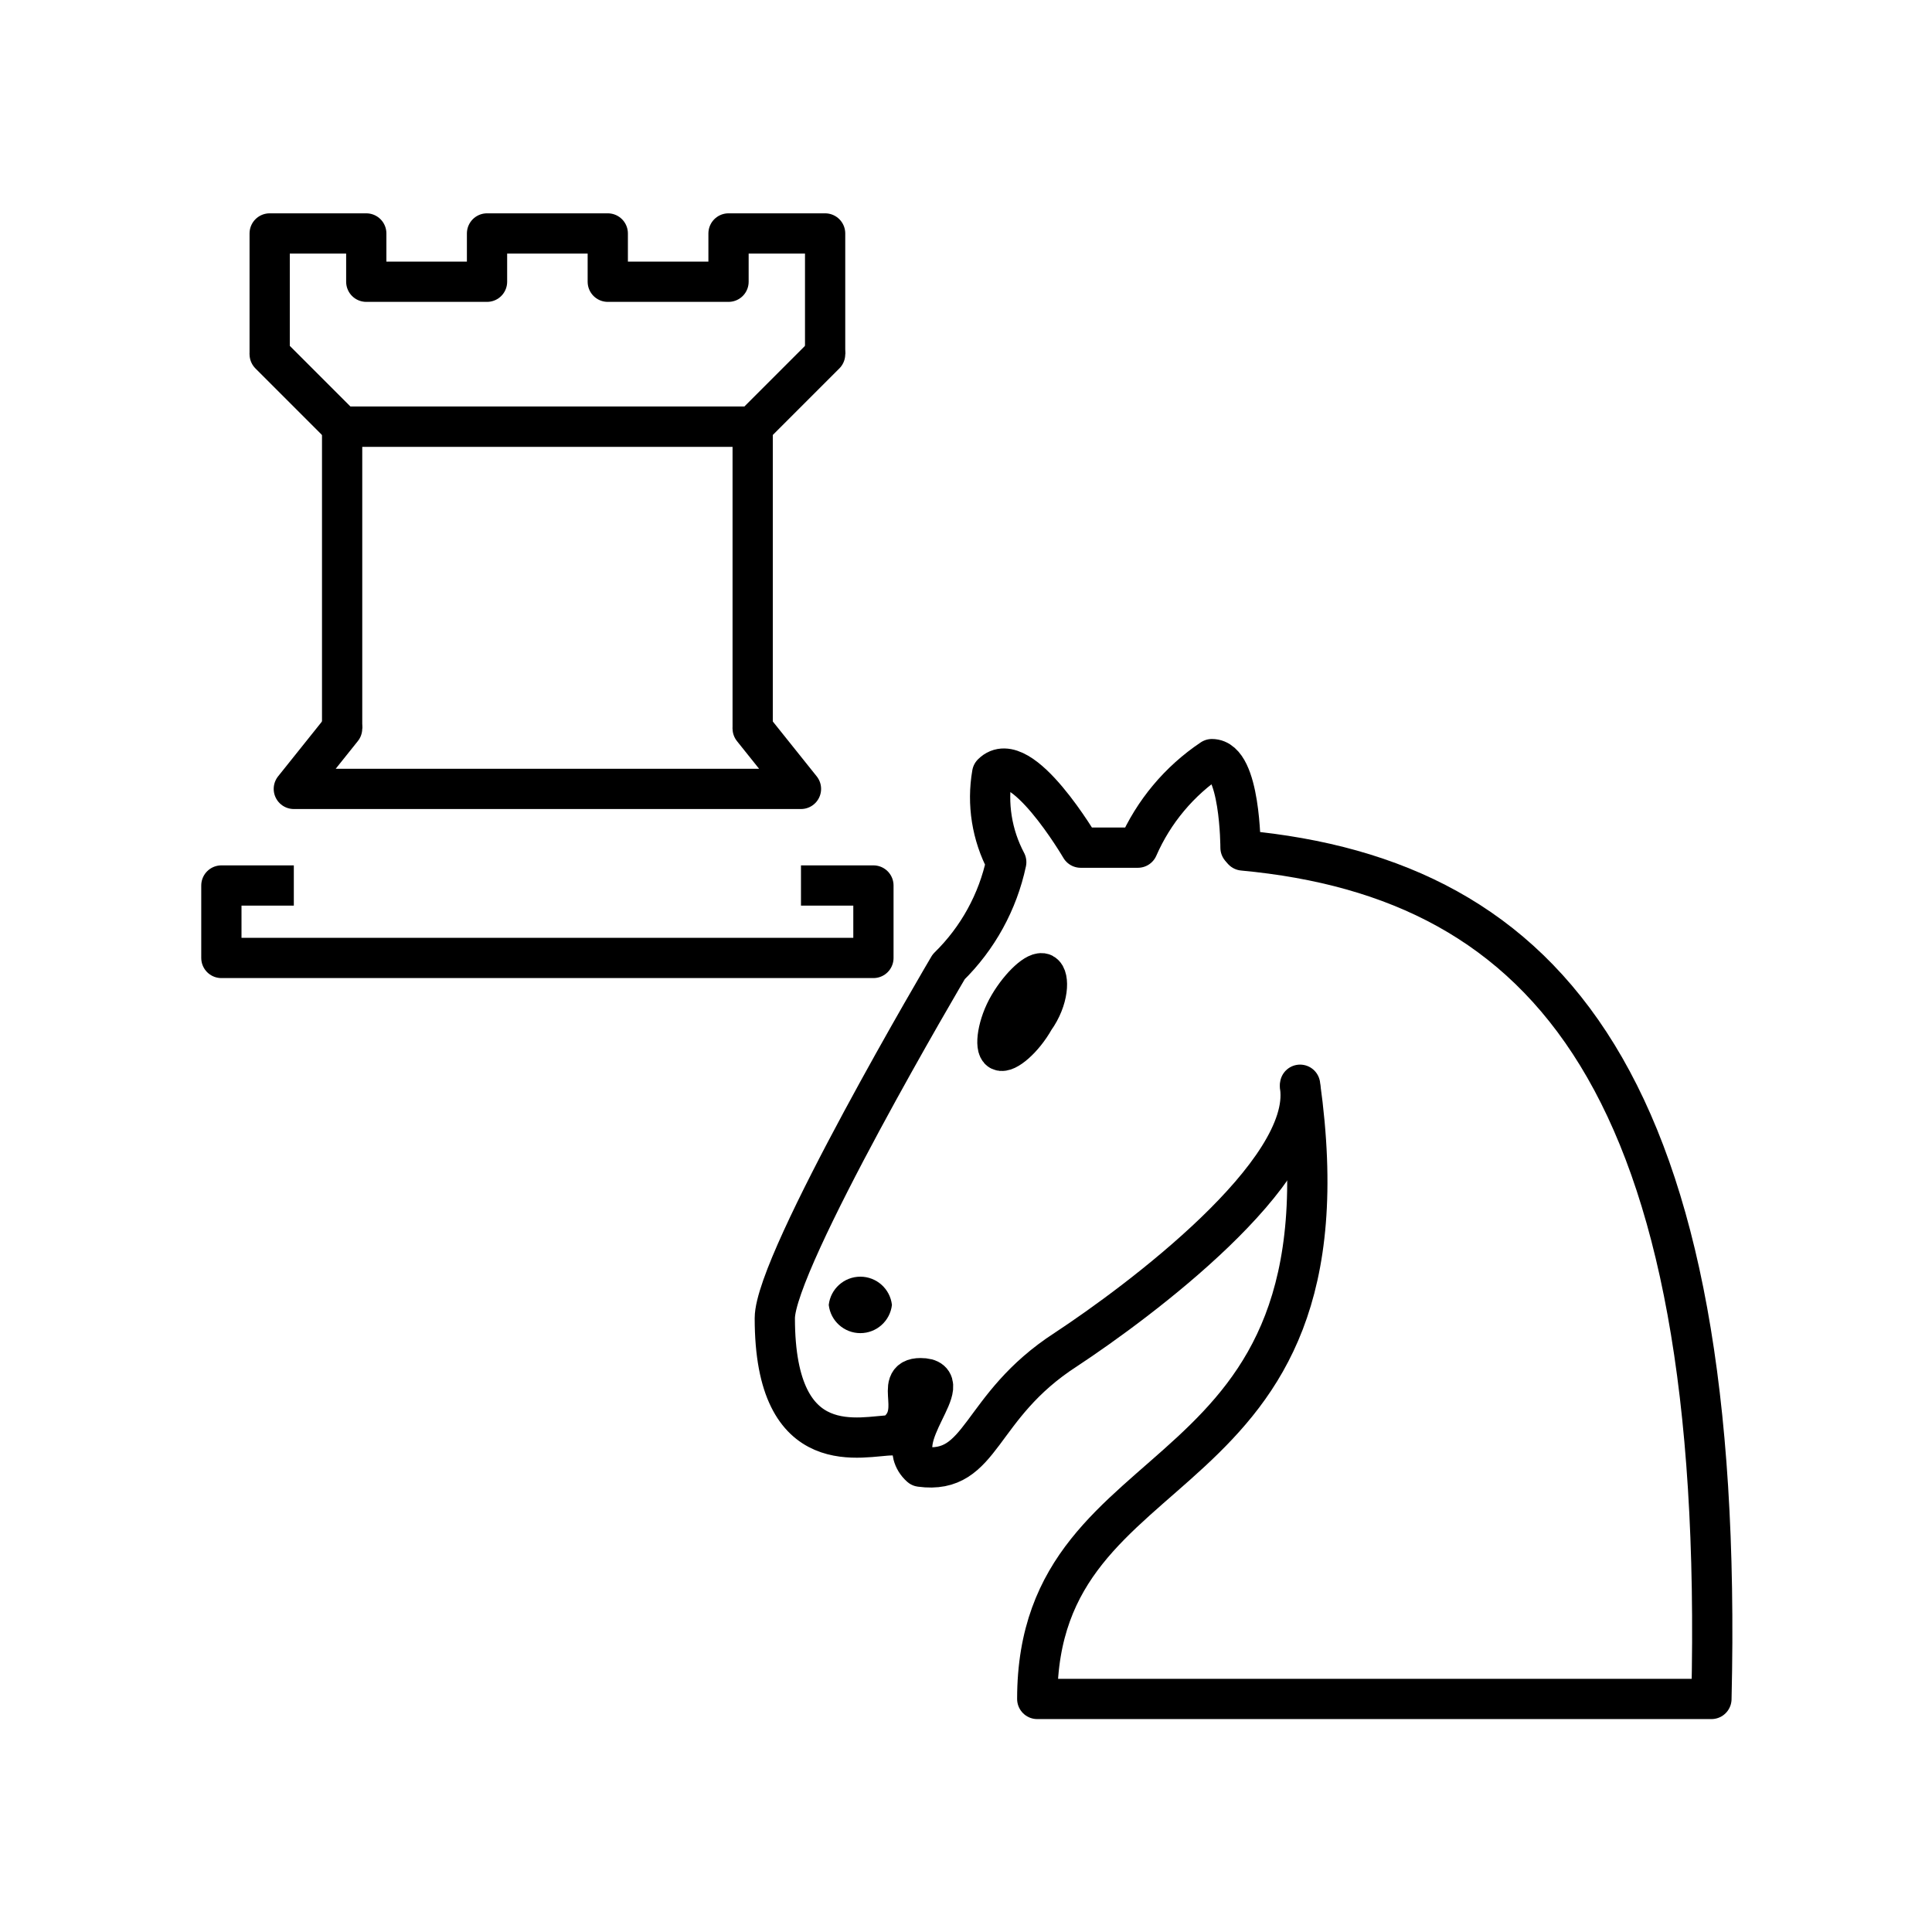
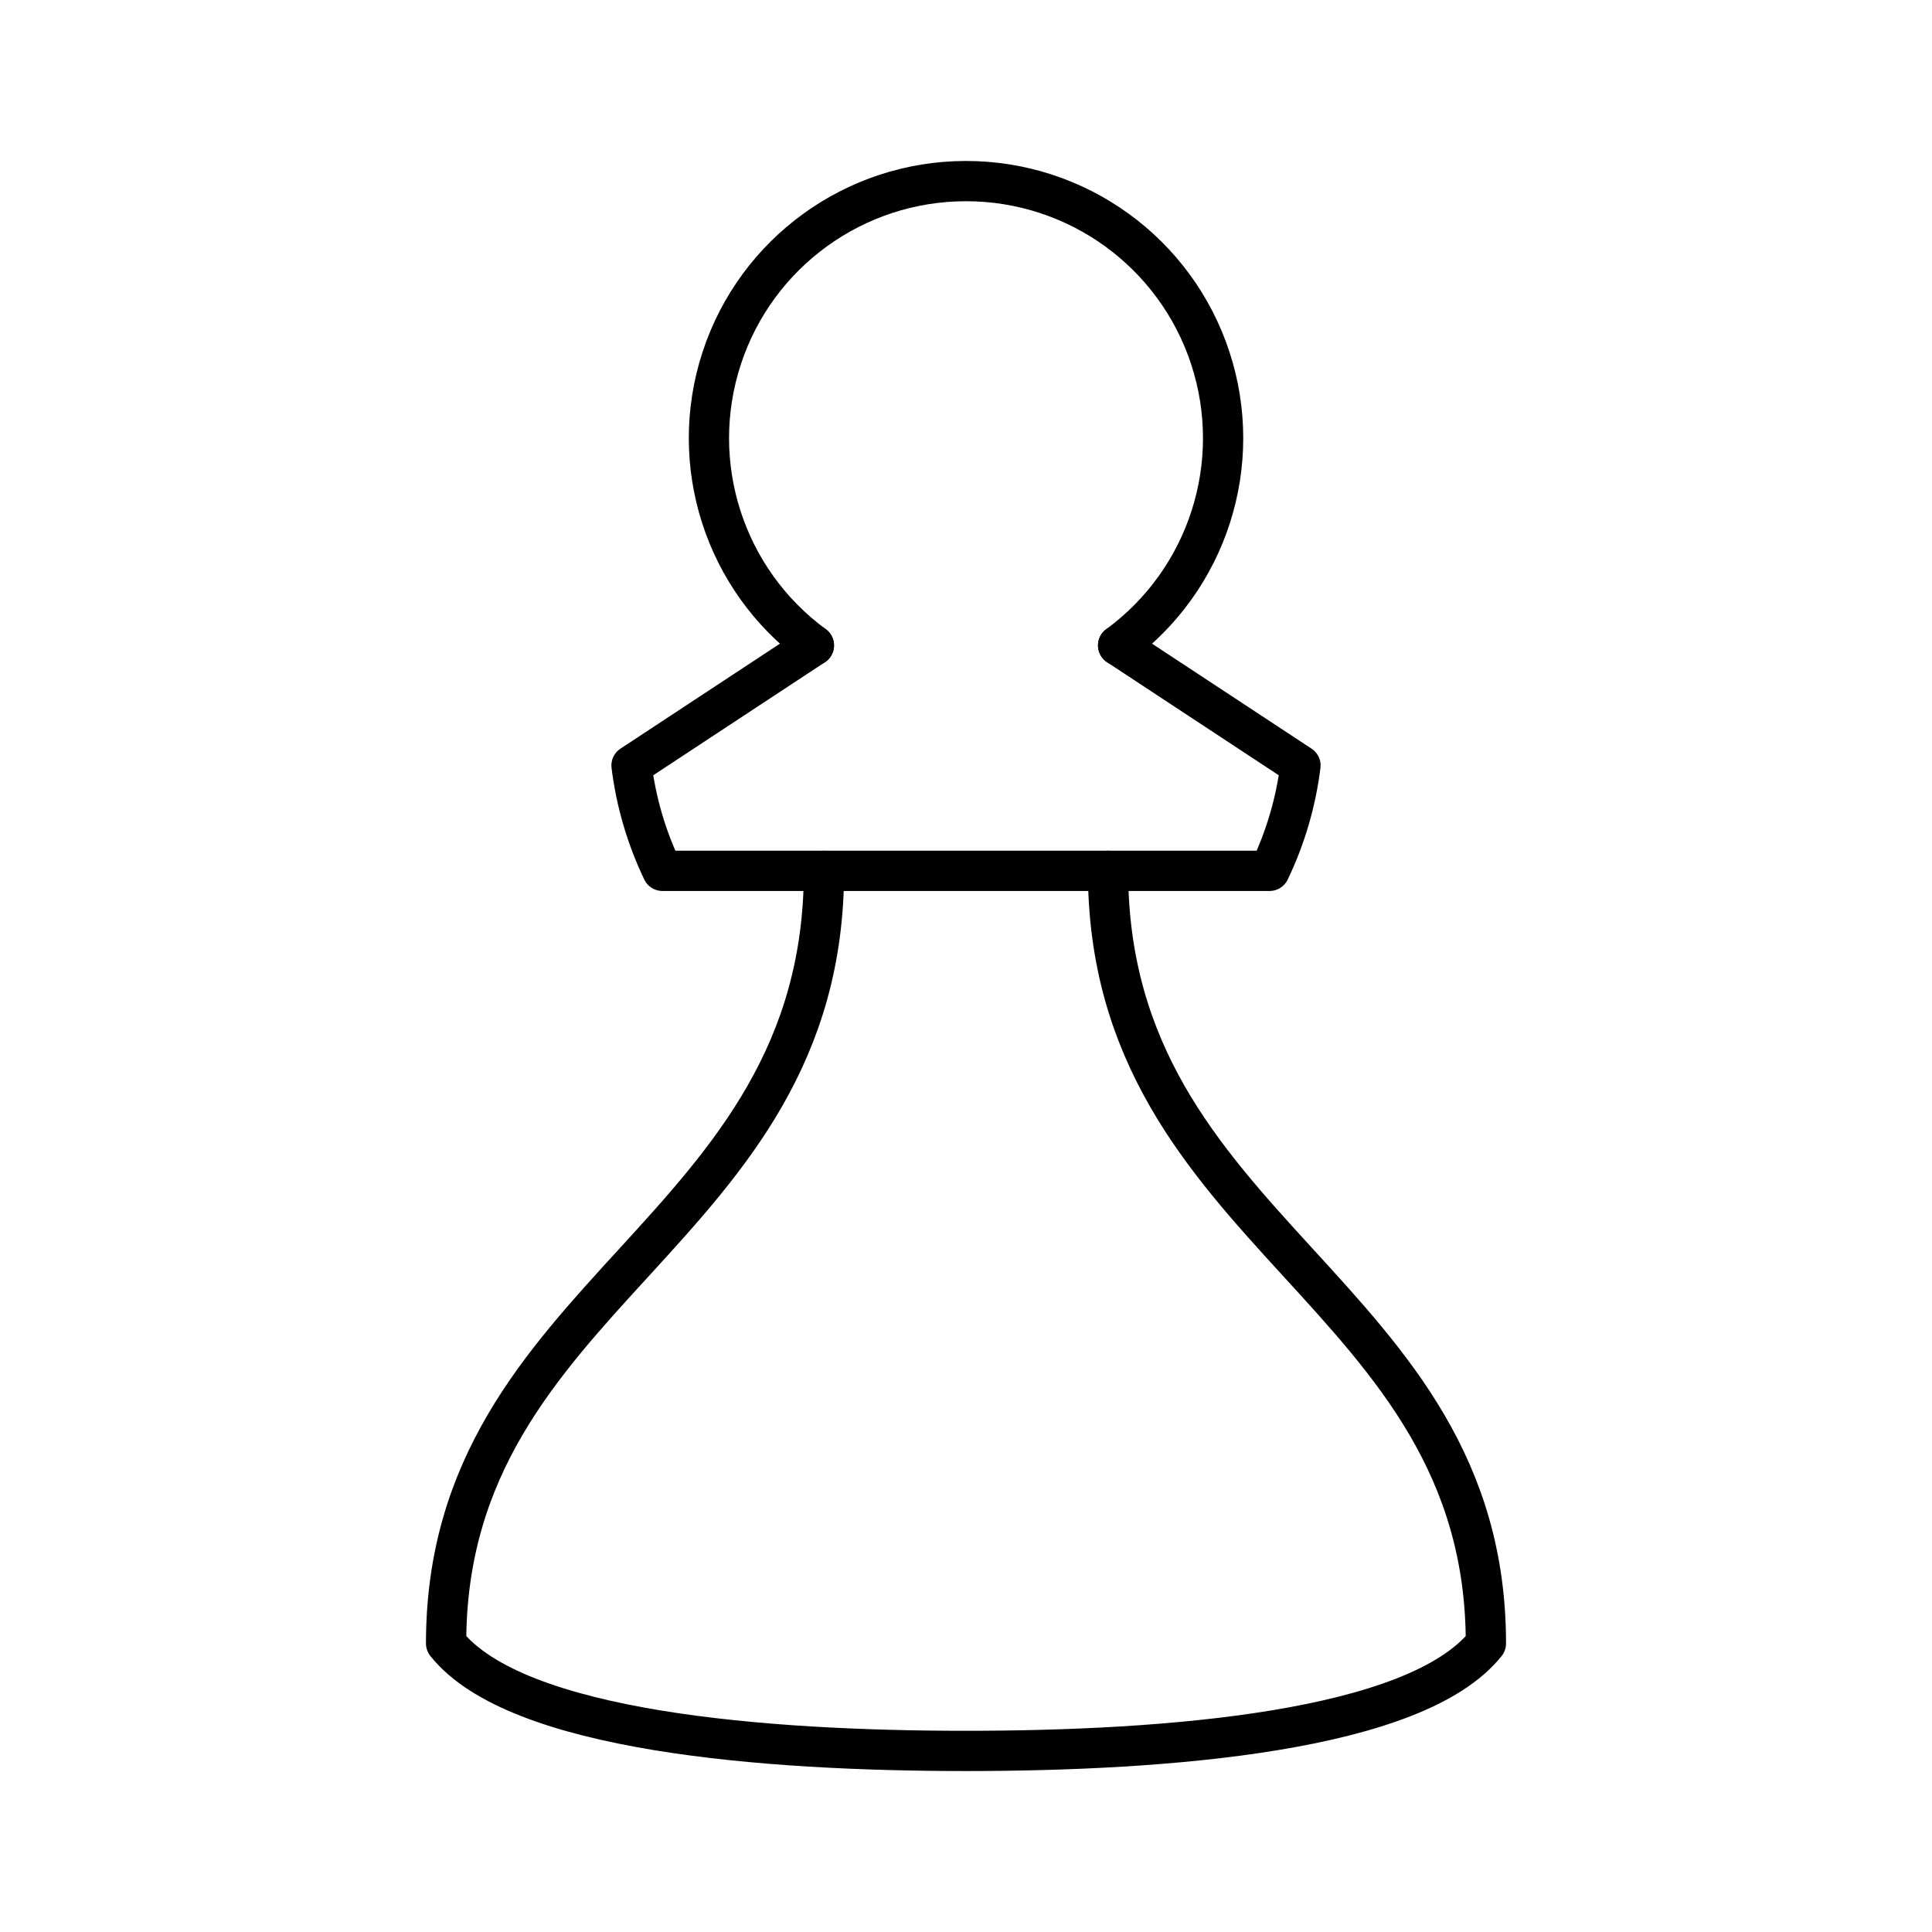
<svg xmlns="http://www.w3.org/2000/svg" viewBox="0 0 48 48">
  <defs>
-     <style>.a,.c,.d{fill:none;stroke:#000;}.a{stroke-linecap:round;}.a,.c{stroke-linejoin:round;}.b{fill:#000;}</style>
+     <style>.a{fill:none;stroke:#000;stroke-linecap:round;stroke-linejoin:round;}</style>
  </defs>
-   <path class="a" d="M30.88,21.13c7.6.71,12,5.82,11.64,21.08H25.77c0-6.53,8-4.75,6.53-15.26" />
-   <path class="a" d="M32.3,27c.29,2.13-4,5.33-5.82,6.53-2.2,1.42-2.05,3.12-3.61,2.91-.79-.71,1-2.2,0-2.2-.71,0,.14.92-.71,1.42-.71,0-2.91.71-2.91-2.91,0-1.42,4.32-8.73,4.32-8.73A5.13,5.13,0,0,0,25,21.42a3.44,3.44,0,0,1-.35-2.2c.71-.71,2.2,1.84,2.2,1.84h1.42a5.11,5.11,0,0,1,1.84-2.2c.71,0,.71,2.2.71,2.2" />
-   <path class="b" d="M22.16,32.42a.79.79,0,0,1-1.57,0,.79.79,0,0,1,1.57,0Z" />
-   <path class="a" d="M25.7,25.32c-.28.5-.71.85-.85.78s-.07-.64.22-1.13.7-.86.85-.78S26.06,24.82,25.7,25.32Z" />
-   <path class="c" d="M7.3,22H5.5v1.8H21.7V22H19.9" />
-   <path class="c" d="M19.9,19.6v0Z" />
-   <path class="c" d="M6.7,8.8v-3H9.1V7h3V5.8h3V7h3V5.8h2.4v3" />
-   <path class="a" d="M20.5,8.8l-1.8,1.8H8.5L6.7,8.8" />
-   <path class="a" d="M18.7,18.1l1.2,1.5H7.3l1.2-1.5" />
-   <path class="d" d="M8.5,18.1V10.6H18.7v7.5" />
-   <path class="c" d="M7.3,22v0Z" />
+   <path class="a" d="M27.78,16.035a6.387,6.387,0,1,0-7.559,0" />
+   <path class="a" d="M27.779,16.035,32.31,19.018a8.461,8.461,0,0,1-.768,2.618H16.458a8.461,8.461,0,0,1-.768-2.618l4.531-2.983" />
+   <path class="a" d="M27.529,21.636c0,9.074,9.388,10.4,9.388,19.195-1.745,2.19-7.93,2.67-12.917,2.67s-11.172-.479-12.917-2.67c0-8.795,9.388-10.121,9.388-19.195" />
</svg>
